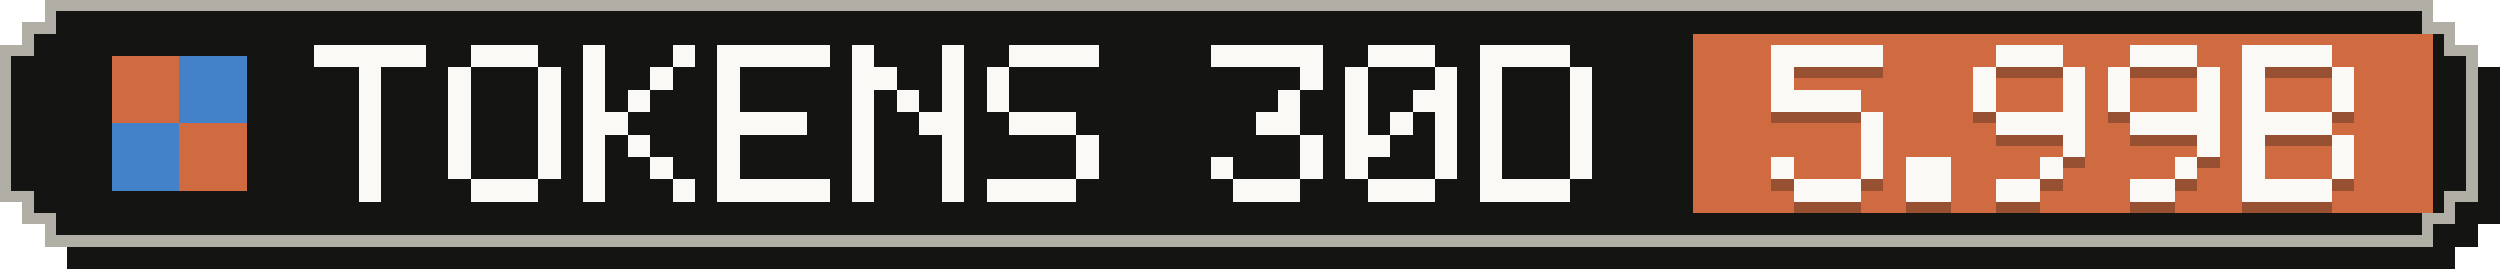
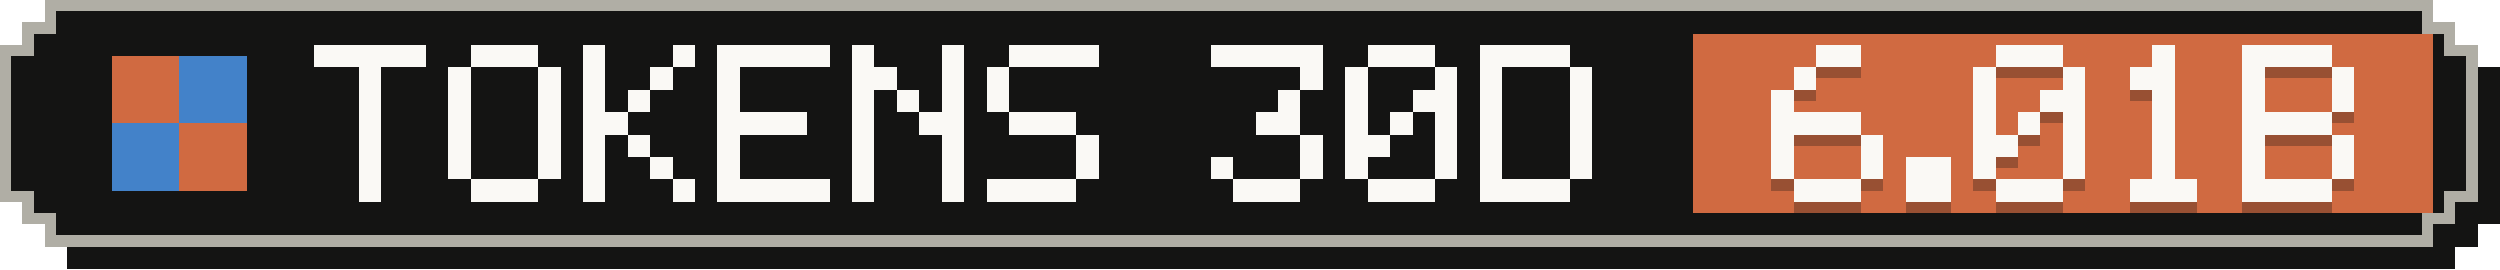
- <svg xmlns="http://www.w3.org/2000/svg" width="223" height="24" viewBox="0 0 223 24" role="img" aria-label="Tokens, last 30 days: 5.99B">
+ <svg xmlns="http://www.w3.org/2000/svg" width="223" height="24" viewBox="0 0 223 24" role="img" aria-label="Tokens, last 30 days: 6.01B">
  <g shape-rendering="crispEdges">
    <path fill="#141413" d="M6,2 H219 V4 H221 V6 H223 V20 H221 V22 H219 V24 H6 V22 H4 V20 H2 V6 H4 V4 H6 Z" />
    <path fill="#b0aea5" d="M4,0 H217 V2 H219 V4 H221 V18 H219 V20 H217 V22 H4 V20 H2 V18 H0 V4 H2 V2 H4 Z" />
    <path fill="#141413" d="M5,1 H216 V3 H218 V5 H220 V17 H218 V19 H216 V21 H5 V19 H3 V17 H1 V5 H3 V3 H5 Z" />
    <rect fill="#d06a41" x="151" y="3" width="66" height="16" />
    <g fill="#d06a41">
      <rect x="10" y="5" width="6" height="6" />
      <rect x="16" y="11" width="6" height="6" />
    </g>
    <g fill="#4382c9">
      <rect x="16" y="5" width="6" height="6" />
      <rect x="10" y="11" width="6" height="6" />
    </g>
    <g fill="#faf9f5">
      <rect x="28" y="4" width="10" height="2" />
      <rect x="32" y="6" width="2" height="2" />
      <rect x="32" y="8" width="2" height="2" />
      <rect x="32" y="10" width="2" height="2" />
      <rect x="32" y="12" width="2" height="2" />
      <rect x="32" y="14" width="2" height="2" />
      <rect x="32" y="16" width="2" height="2" />
      <rect x="42" y="4" width="6" height="2" />
      <rect x="40" y="6" width="2" height="2" />
      <rect x="48" y="6" width="2" height="2" />
      <rect x="40" y="8" width="2" height="2" />
      <rect x="48" y="8" width="2" height="2" />
      <rect x="40" y="10" width="2" height="2" />
      <rect x="48" y="10" width="2" height="2" />
      <rect x="40" y="12" width="2" height="2" />
      <rect x="48" y="12" width="2" height="2" />
      <rect x="40" y="14" width="2" height="2" />
      <rect x="48" y="14" width="2" height="2" />
      <rect x="42" y="16" width="6" height="2" />
      <rect x="52" y="4" width="2" height="2" />
      <rect x="60" y="4" width="2" height="2" />
      <rect x="52" y="6" width="2" height="2" />
      <rect x="58" y="6" width="2" height="2" />
      <rect x="52" y="8" width="2" height="2" />
      <rect x="56" y="8" width="2" height="2" />
      <rect x="52" y="10" width="4" height="2" />
      <rect x="52" y="12" width="2" height="2" />
      <rect x="56" y="12" width="2" height="2" />
      <rect x="52" y="14" width="2" height="2" />
      <rect x="58" y="14" width="2" height="2" />
      <rect x="52" y="16" width="2" height="2" />
      <rect x="60" y="16" width="2" height="2" />
      <rect x="64" y="4" width="10" height="2" />
      <rect x="64" y="6" width="2" height="2" />
      <rect x="64" y="8" width="2" height="2" />
      <rect x="64" y="10" width="8" height="2" />
      <rect x="64" y="12" width="2" height="2" />
      <rect x="64" y="14" width="2" height="2" />
      <rect x="64" y="16" width="10" height="2" />
      <rect x="76" y="4" width="2" height="2" />
      <rect x="84" y="4" width="2" height="2" />
      <rect x="76" y="6" width="4" height="2" />
      <rect x="84" y="6" width="2" height="2" />
      <rect x="76" y="8" width="2" height="2" />
      <rect x="80" y="8" width="2" height="2" />
      <rect x="84" y="8" width="2" height="2" />
      <rect x="76" y="10" width="2" height="2" />
      <rect x="82" y="10" width="4" height="2" />
      <rect x="76" y="12" width="2" height="2" />
      <rect x="84" y="12" width="2" height="2" />
      <rect x="76" y="14" width="2" height="2" />
      <rect x="84" y="14" width="2" height="2" />
      <rect x="76" y="16" width="2" height="2" />
      <rect x="84" y="16" width="2" height="2" />
      <rect x="90" y="4" width="8" height="2" />
      <rect x="88" y="6" width="2" height="2" />
      <rect x="88" y="8" width="2" height="2" />
      <rect x="90" y="10" width="6" height="2" />
      <rect x="96" y="12" width="2" height="2" />
      <rect x="96" y="14" width="2" height="2" />
      <rect x="88" y="16" width="8" height="2" />
      <rect x="108" y="4" width="10" height="2" />
      <rect x="116" y="6" width="2" height="2" />
      <rect x="114" y="8" width="2" height="2" />
      <rect x="112" y="10" width="4" height="2" />
      <rect x="116" y="12" width="2" height="2" />
      <rect x="108" y="14" width="2" height="2" />
      <rect x="116" y="14" width="2" height="2" />
      <rect x="110" y="16" width="6" height="2" />
      <rect x="122" y="4" width="6" height="2" />
      <rect x="120" y="6" width="2" height="2" />
      <rect x="128" y="6" width="2" height="2" />
      <rect x="120" y="8" width="2" height="2" />
      <rect x="126" y="8" width="4" height="2" />
      <rect x="120" y="10" width="2" height="2" />
      <rect x="124" y="10" width="2" height="2" />
      <rect x="128" y="10" width="2" height="2" />
      <rect x="120" y="12" width="4" height="2" />
      <rect x="128" y="12" width="2" height="2" />
      <rect x="120" y="14" width="2" height="2" />
      <rect x="128" y="14" width="2" height="2" />
      <rect x="122" y="16" width="6" height="2" />
      <rect x="132" y="4" width="8" height="2" />
      <rect x="132" y="6" width="2" height="2" />
      <rect x="140" y="6" width="2" height="2" />
      <rect x="132" y="8" width="2" height="2" />
      <rect x="140" y="8" width="2" height="2" />
      <rect x="132" y="10" width="2" height="2" />
      <rect x="140" y="10" width="2" height="2" />
      <rect x="132" y="12" width="2" height="2" />
      <rect x="140" y="12" width="2" height="2" />
      <rect x="132" y="14" width="2" height="2" />
      <rect x="140" y="14" width="2" height="2" />
      <rect x="132" y="16" width="8" height="2" />
    </g>
    <g fill="#141413" fill-opacity=".3">
-       <rect x="158" y="5" width="10" height="2" />
-       <rect x="158" y="7" width="2" height="2" />
-       <rect x="158" y="9" width="8" height="2" />
-       <rect x="166" y="11" width="2" height="2" />
+       <rect x="162" y="5" width="4" height="2" />
+       <rect x="160" y="7" width="2" height="2" />
+       <rect x="158" y="9" width="2" height="2" />
+       <rect x="158" y="11" width="8" height="2" />
+       <rect x="158" y="13" width="2" height="2" />
      <rect x="166" y="13" width="2" height="2" />
      <rect x="158" y="15" width="2" height="2" />
      <rect x="166" y="15" width="2" height="2" />
      <rect x="160" y="17" width="6" height="2" />
      <rect x="170" y="15" width="4" height="2" />
      <rect x="170" y="17" width="4" height="2" />
      <rect x="178" y="5" width="6" height="2" />
      <rect x="176" y="7" width="2" height="2" />
      <rect x="184" y="7" width="2" height="2" />
      <rect x="176" y="9" width="2" height="2" />
-       <rect x="184" y="9" width="2" height="2" />
-       <rect x="178" y="11" width="8" height="2" />
+       <rect x="182" y="9" width="4" height="2" />
+       <rect x="176" y="11" width="2" height="2" />
+       <rect x="180" y="11" width="2" height="2" />
+       <rect x="184" y="11" width="2" height="2" />
+       <rect x="176" y="13" width="4" height="2" />
      <rect x="184" y="13" width="2" height="2" />
-       <rect x="182" y="15" width="2" height="2" />
-       <rect x="178" y="17" width="4" height="2" />
-       <rect x="190" y="5" width="6" height="2" />
-       <rect x="188" y="7" width="2" height="2" />
-       <rect x="196" y="7" width="2" height="2" />
-       <rect x="188" y="9" width="2" height="2" />
-       <rect x="196" y="9" width="2" height="2" />
-       <rect x="190" y="11" width="8" height="2" />
-       <rect x="196" y="13" width="2" height="2" />
-       <rect x="194" y="15" width="2" height="2" />
-       <rect x="190" y="17" width="4" height="2" />
+       <rect x="176" y="15" width="2" height="2" />
+       <rect x="184" y="15" width="2" height="2" />
+       <rect x="178" y="17" width="6" height="2" />
+       <rect x="192" y="5" width="2" height="2" />
+       <rect x="190" y="7" width="4" height="2" />
+       <rect x="192" y="9" width="2" height="2" />
+       <rect x="192" y="11" width="2" height="2" />
+       <rect x="192" y="13" width="2" height="2" />
+       <rect x="192" y="15" width="2" height="2" />
+       <rect x="190" y="17" width="6" height="2" />
      <rect x="200" y="5" width="8" height="2" />
      <rect x="200" y="7" width="2" height="2" />
      <rect x="208" y="7" width="2" height="2" />
      <rect x="200" y="9" width="2" height="2" />
      <rect x="208" y="9" width="2" height="2" />
      <rect x="200" y="11" width="8" height="2" />
      <rect x="200" y="13" width="2" height="2" />
      <rect x="208" y="13" width="2" height="2" />
      <rect x="200" y="15" width="2" height="2" />
      <rect x="208" y="15" width="2" height="2" />
      <rect x="200" y="17" width="8" height="2" />
    </g>
    <g fill="#faf9f5">
-       <rect x="158" y="4" width="10" height="2" />
-       <rect x="158" y="6" width="2" height="2" />
-       <rect x="158" y="8" width="8" height="2" />
-       <rect x="166" y="10" width="2" height="2" />
+       <rect x="162" y="4" width="4" height="2" />
+       <rect x="160" y="6" width="2" height="2" />
+       <rect x="158" y="8" width="2" height="2" />
+       <rect x="158" y="10" width="8" height="2" />
+       <rect x="158" y="12" width="2" height="2" />
      <rect x="166" y="12" width="2" height="2" />
      <rect x="158" y="14" width="2" height="2" />
      <rect x="166" y="14" width="2" height="2" />
      <rect x="160" y="16" width="6" height="2" />
      <rect x="170" y="14" width="4" height="2" />
      <rect x="170" y="16" width="4" height="2" />
      <rect x="178" y="4" width="6" height="2" />
      <rect x="176" y="6" width="2" height="2" />
      <rect x="184" y="6" width="2" height="2" />
      <rect x="176" y="8" width="2" height="2" />
-       <rect x="184" y="8" width="2" height="2" />
-       <rect x="178" y="10" width="8" height="2" />
+       <rect x="182" y="8" width="4" height="2" />
+       <rect x="176" y="10" width="2" height="2" />
+       <rect x="180" y="10" width="2" height="2" />
+       <rect x="184" y="10" width="2" height="2" />
+       <rect x="176" y="12" width="4" height="2" />
      <rect x="184" y="12" width="2" height="2" />
-       <rect x="182" y="14" width="2" height="2" />
-       <rect x="178" y="16" width="4" height="2" />
-       <rect x="190" y="4" width="6" height="2" />
-       <rect x="188" y="6" width="2" height="2" />
-       <rect x="196" y="6" width="2" height="2" />
-       <rect x="188" y="8" width="2" height="2" />
-       <rect x="196" y="8" width="2" height="2" />
-       <rect x="190" y="10" width="8" height="2" />
-       <rect x="196" y="12" width="2" height="2" />
-       <rect x="194" y="14" width="2" height="2" />
-       <rect x="190" y="16" width="4" height="2" />
+       <rect x="176" y="14" width="2" height="2" />
+       <rect x="184" y="14" width="2" height="2" />
+       <rect x="178" y="16" width="6" height="2" />
+       <rect x="192" y="4" width="2" height="2" />
+       <rect x="190" y="6" width="4" height="2" />
+       <rect x="192" y="8" width="2" height="2" />
+       <rect x="192" y="10" width="2" height="2" />
+       <rect x="192" y="12" width="2" height="2" />
+       <rect x="192" y="14" width="2" height="2" />
+       <rect x="190" y="16" width="6" height="2" />
      <rect x="200" y="4" width="8" height="2" />
      <rect x="200" y="6" width="2" height="2" />
      <rect x="208" y="6" width="2" height="2" />
      <rect x="200" y="8" width="2" height="2" />
      <rect x="208" y="8" width="2" height="2" />
      <rect x="200" y="10" width="8" height="2" />
      <rect x="200" y="12" width="2" height="2" />
      <rect x="208" y="12" width="2" height="2" />
      <rect x="200" y="14" width="2" height="2" />
      <rect x="208" y="14" width="2" height="2" />
      <rect x="200" y="16" width="8" height="2" />
    </g>
  </g>
</svg>
